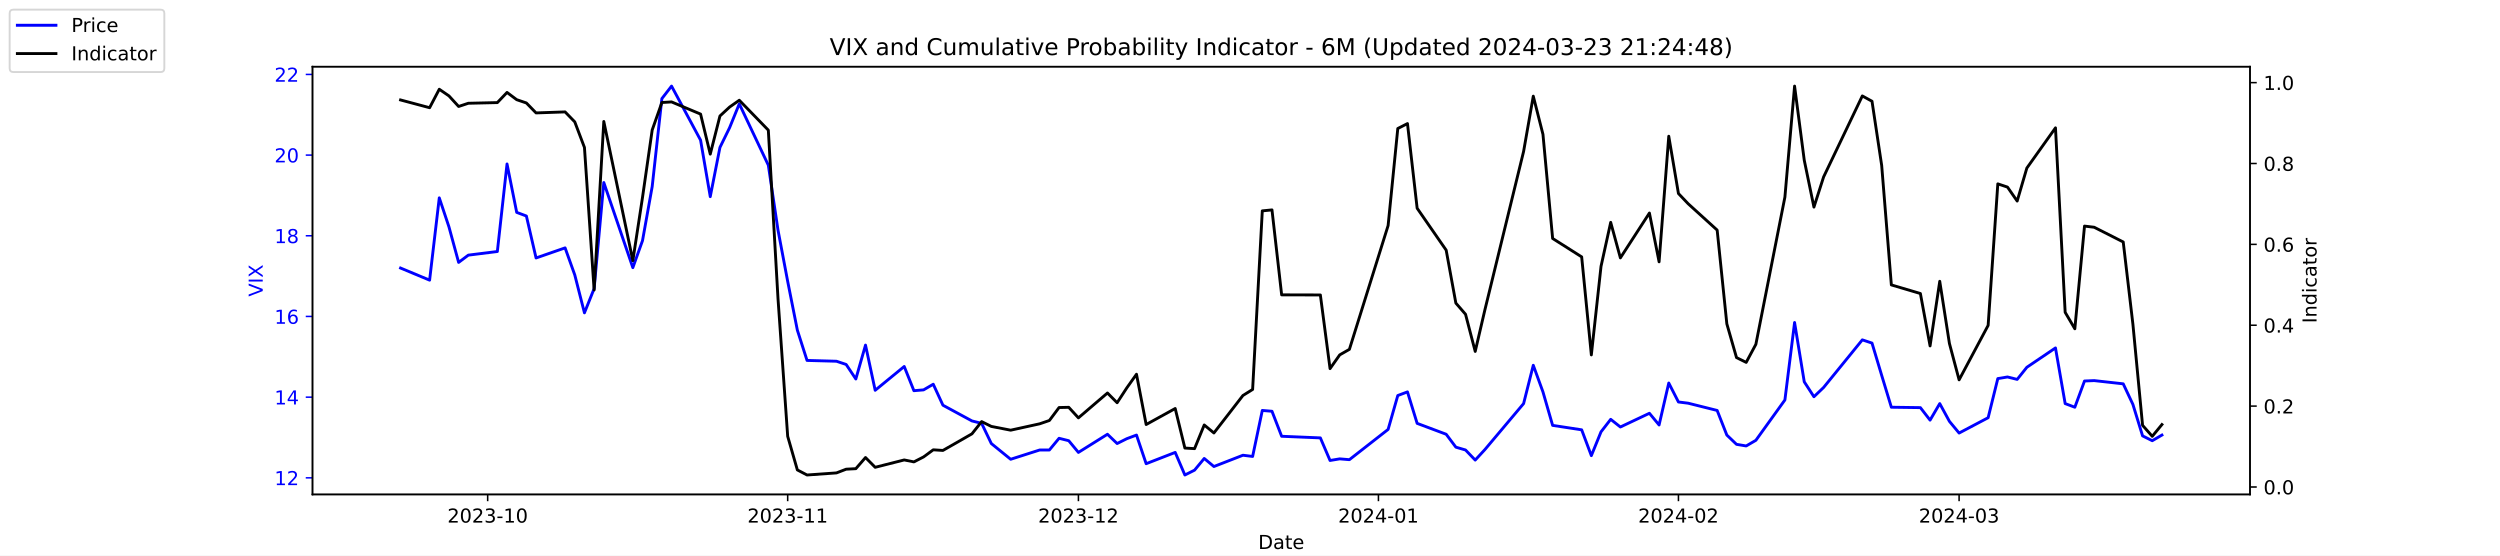
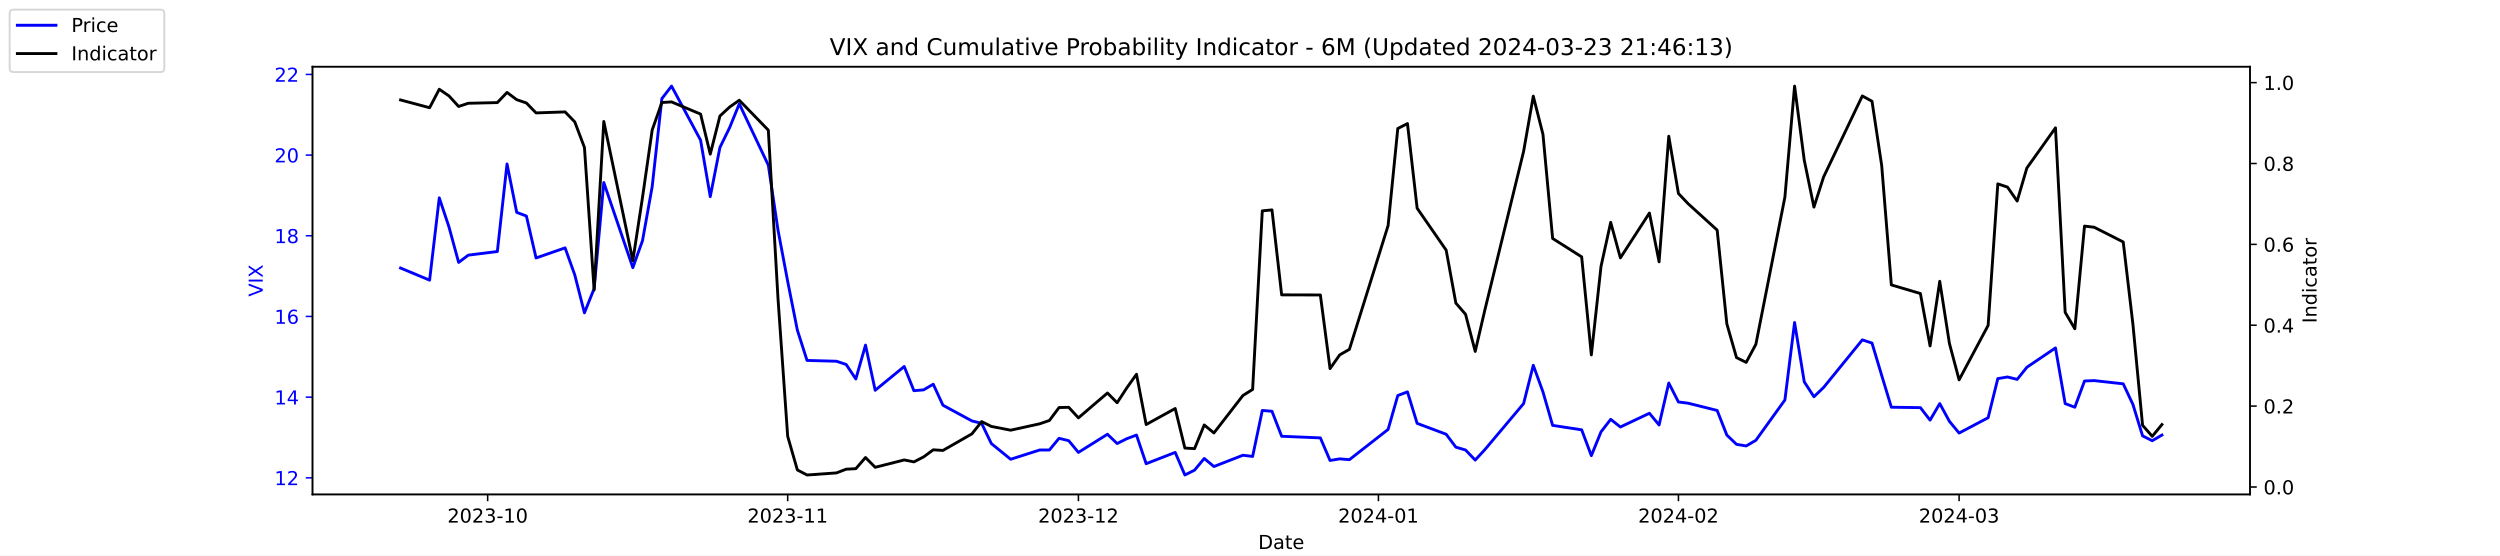
<svg xmlns="http://www.w3.org/2000/svg" xmlns:xlink="http://www.w3.org/1999/xlink" width="1296pt" height="288pt" viewBox="0 0 1296 288" version="1.1">
  <defs>
    <style type="text/css">*{stroke-linejoin: round; stroke-linecap: butt}</style>
  </defs>
  <g id="figure_1">
    <g id="patch_1">
      <path d="M 0 288  L 1296 288  L 1296 0  L 0 0  z " style="fill: #ffffff" />
    </g>
    <g id="axes_1">
      <g id="patch_2">
        <path d="M 162 256.32  L 1166.4 256.32  L 1166.4 34.56  L 162 34.56  z " style="fill: #ffffff" />
      </g>
      <g id="matplotlib.axis_1">
        <g id="xtick_1">
          <g id="line2d_1">
            <defs>
-               <path id="m106f0835c1" d="M 0 0  L 0 3.5  " style="stroke: #000000; stroke-width: 0.8" />
+               <path id="m9ec4c129ec" d="M 0 0  L 0 3.5  " style="stroke: #000000; stroke-width: 0.8" />
            </defs>
            <g>
-               <use xlink:href="#m106f0835c1" x="252.807" y="256.32" style="stroke: #000000; stroke-width: 0.8" />
+               <use xlink:href="#m9ec4c129ec" x="252.807" y="256.32" style="stroke: #000000; stroke-width: 0.8" />
            </g>
          </g>
          <g id="text_1">
            <g transform="translate(231.916 270.9184) scale(0.1 -0.1)">
              <defs>
                <path id="DejaVuSans-32" d="M 1228 531  L 3431 531  L 3431 0  L 469 0  L 469 531  Q 828 903 1448 1529  Q 2069 2156 2228 2338  Q 2531 2678 2651 2914  Q 2772 3150 2772 3378  Q 2772 3750 2511 3984  Q 2250 4219 1831 4219  Q 1534 4219 1204 4116  Q 875 4013 500 3803  L 500 4441  Q 881 4594 1212 4672  Q 1544 4750 1819 4750  Q 2544 4750 2975 4387  Q 3406 4025 3406 3419  Q 3406 3131 3298 2873  Q 3191 2616 2906 2266  Q 2828 2175 2409 1742  Q 1991 1309 1228 531  z " transform="scale(0.015625)" />
                <path id="DejaVuSans-30" d="M 2034 4250  Q 1547 4250 1301 3770  Q 1056 3291 1056 2328  Q 1056 1369 1301 889  Q 1547 409 2034 409  Q 2525 409 2770 889  Q 3016 1369 3016 2328  Q 3016 3291 2770 3770  Q 2525 4250 2034 4250  z M 2034 4750  Q 2819 4750 3233 4129  Q 3647 3509 3647 2328  Q 3647 1150 3233 529  Q 2819 -91 2034 -91  Q 1250 -91 836 529  Q 422 1150 422 2328  Q 422 3509 836 4129  Q 1250 4750 2034 4750  z " transform="scale(0.015625)" />
                <path id="DejaVuSans-33" d="M 2597 2516  Q 3050 2419 3304 2112  Q 3559 1806 3559 1356  Q 3559 666 3084 287  Q 2609 -91 1734 -91  Q 1441 -91 1130 -33  Q 819 25 488 141  L 488 750  Q 750 597 1062 519  Q 1375 441 1716 441  Q 2309 441 2620 675  Q 2931 909 2931 1356  Q 2931 1769 2642 2001  Q 2353 2234 1838 2234  L 1294 2234  L 1294 2753  L 1863 2753  Q 2328 2753 2575 2939  Q 2822 3125 2822 3475  Q 2822 3834 2567 4026  Q 2313 4219 1838 4219  Q 1578 4219 1281 4162  Q 984 4106 628 3988  L 628 4550  Q 988 4650 1302 4700  Q 1616 4750 1894 4750  Q 2613 4750 3031 4423  Q 3450 4097 3450 3541  Q 3450 3153 3228 2886  Q 3006 2619 2597 2516  z " transform="scale(0.015625)" />
                <path id="DejaVuSans-2d" d="M 313 2009  L 1997 2009  L 1997 1497  L 313 1497  L 313 2009  z " transform="scale(0.015625)" />
                <path id="DejaVuSans-31" d="M 794 531  L 1825 531  L 1825 4091  L 703 3866  L 703 4441  L 1819 4666  L 2450 4666  L 2450 531  L 3481 531  L 3481 0  L 794 0  L 794 531  z " transform="scale(0.015625)" />
              </defs>
              <use xlink:href="#DejaVuSans-32" />
              <use xlink:href="#DejaVuSans-30" x="63.623" />
              <use xlink:href="#DejaVuSans-32" x="127.246" />
              <use xlink:href="#DejaVuSans-33" x="190.869" />
              <use xlink:href="#DejaVuSans-2d" x="254.492" />
              <use xlink:href="#DejaVuSans-31" x="290.576" />
              <use xlink:href="#DejaVuSans-30" x="354.199" />
            </g>
          </g>
        </g>
        <g id="xtick_2">
          <g id="line2d_2">
            <g>
-               <use xlink:href="#m106f0835c1" x="408.334" y="256.32" style="stroke: #000000; stroke-width: 0.8" />
+               <use xlink:href="#m9ec4c129ec" x="408.334" y="256.32" style="stroke: #000000; stroke-width: 0.8" />
            </g>
          </g>
          <g id="text_2">
            <g transform="translate(387.4425 270.9184) scale(0.1 -0.1)">
              <use xlink:href="#DejaVuSans-32" />
              <use xlink:href="#DejaVuSans-30" x="63.623" />
              <use xlink:href="#DejaVuSans-32" x="127.246" />
              <use xlink:href="#DejaVuSans-33" x="190.869" />
              <use xlink:href="#DejaVuSans-2d" x="254.492" />
              <use xlink:href="#DejaVuSans-31" x="290.576" />
              <use xlink:href="#DejaVuSans-31" x="354.199" />
            </g>
          </g>
        </g>
        <g id="xtick_3">
          <g id="line2d_3">
            <g>
-               <use xlink:href="#m106f0835c1" x="559.052" y="256.32" style="stroke: #000000; stroke-width: 0.8" />
+               <use xlink:href="#m9ec4c129ec" x="559.052" y="256.32" style="stroke: #000000; stroke-width: 0.8" />
            </g>
          </g>
          <g id="text_3">
            <g transform="translate(538.161 270.9184) scale(0.1 -0.1)">
              <use xlink:href="#DejaVuSans-32" />
              <use xlink:href="#DejaVuSans-30" x="63.623" />
              <use xlink:href="#DejaVuSans-32" x="127.246" />
              <use xlink:href="#DejaVuSans-33" x="190.869" />
              <use xlink:href="#DejaVuSans-2d" x="254.492" />
              <use xlink:href="#DejaVuSans-31" x="290.576" />
              <use xlink:href="#DejaVuSans-32" x="354.199" />
            </g>
          </g>
        </g>
        <g id="xtick_4">
          <g id="line2d_4">
            <g>
-               <use xlink:href="#m106f0835c1" x="714.579" y="256.32" style="stroke: #000000; stroke-width: 0.8" />
+               <use xlink:href="#m9ec4c129ec" x="714.579" y="256.32" style="stroke: #000000; stroke-width: 0.8" />
            </g>
          </g>
          <g id="text_4">
            <g transform="translate(693.6875 270.9184) scale(0.1 -0.1)">
              <defs>
                <path id="DejaVuSans-34" d="M 2419 4116  L 825 1625  L 2419 1625  L 2419 4116  z M 2253 4666  L 3047 4666  L 3047 1625  L 3713 1625  L 3713 1100  L 3047 1100  L 3047 0  L 2419 0  L 2419 1100  L 313 1100  L 313 1709  L 2253 4666  z " transform="scale(0.015625)" />
              </defs>
              <use xlink:href="#DejaVuSans-32" />
              <use xlink:href="#DejaVuSans-30" x="63.623" />
              <use xlink:href="#DejaVuSans-32" x="127.246" />
              <use xlink:href="#DejaVuSans-34" x="190.869" />
              <use xlink:href="#DejaVuSans-2d" x="254.492" />
              <use xlink:href="#DejaVuSans-30" x="290.576" />
              <use xlink:href="#DejaVuSans-31" x="354.199" />
            </g>
          </g>
        </g>
        <g id="xtick_5">
          <g id="line2d_5">
            <g>
-               <use xlink:href="#m106f0835c1" x="870.105" y="256.32" style="stroke: #000000; stroke-width: 0.8" />
+               <use xlink:href="#m9ec4c129ec" x="870.105" y="256.32" style="stroke: #000000; stroke-width: 0.8" />
            </g>
          </g>
          <g id="text_5">
            <g transform="translate(849.2139 270.9184) scale(0.1 -0.1)">
              <use xlink:href="#DejaVuSans-32" />
              <use xlink:href="#DejaVuSans-30" x="63.623" />
              <use xlink:href="#DejaVuSans-32" x="127.246" />
              <use xlink:href="#DejaVuSans-34" x="190.869" />
              <use xlink:href="#DejaVuSans-2d" x="254.492" />
              <use xlink:href="#DejaVuSans-30" x="290.576" />
              <use xlink:href="#DejaVuSans-32" x="354.199" />
            </g>
          </g>
        </g>
        <g id="xtick_6">
          <g id="line2d_6">
            <g>
-               <use xlink:href="#m106f0835c1" x="1015.598" y="256.32" style="stroke: #000000; stroke-width: 0.8" />
+               <use xlink:href="#m9ec4c129ec" x="1015.598" y="256.32" style="stroke: #000000; stroke-width: 0.8" />
            </g>
          </g>
          <g id="text_6">
            <g transform="translate(994.7064 270.9184) scale(0.1 -0.1)">
              <use xlink:href="#DejaVuSans-32" />
              <use xlink:href="#DejaVuSans-30" x="63.623" />
              <use xlink:href="#DejaVuSans-32" x="127.246" />
              <use xlink:href="#DejaVuSans-34" x="190.869" />
              <use xlink:href="#DejaVuSans-2d" x="254.492" />
              <use xlink:href="#DejaVuSans-30" x="290.576" />
              <use xlink:href="#DejaVuSans-33" x="354.199" />
            </g>
          </g>
        </g>
        <g id="text_7">
          <g transform="translate(652.2492 284.5966) scale(0.1 -0.1)">
            <defs>
              <path id="DejaVuSans-44" d="M 1259 4147  L 1259 519  L 2022 519  Q 2988 519 3436 956  Q 3884 1394 3884 2338  Q 3884 3275 3436 3711  Q 2988 4147 2022 4147  L 1259 4147  z M 628 4666  L 1925 4666  Q 3281 4666 3915 4102  Q 4550 3538 4550 2338  Q 4550 1131 3912 565  Q 3275 0 1925 0  L 628 0  L 628 4666  z " transform="scale(0.015625)" />
              <path id="DejaVuSans-61" d="M 2194 1759  Q 1497 1759 1228 1600  Q 959 1441 959 1056  Q 959 750 1161 570  Q 1363 391 1709 391  Q 2188 391 2477 730  Q 2766 1069 2766 1631  L 2766 1759  L 2194 1759  z M 3341 1997  L 3341 0  L 2766 0  L 2766 531  Q 2569 213 2275 61  Q 1981 -91 1556 -91  Q 1019 -91 701 211  Q 384 513 384 1019  Q 384 1609 779 1909  Q 1175 2209 1959 2209  L 2766 2209  L 2766 2266  Q 2766 2663 2505 2880  Q 2244 3097 1772 3097  Q 1472 3097 1187 3025  Q 903 2953 641 2809  L 641 3341  Q 956 3463 1253 3523  Q 1550 3584 1831 3584  Q 2591 3584 2966 3190  Q 3341 2797 3341 1997  z " transform="scale(0.015625)" />
              <path id="DejaVuSans-74" d="M 1172 4494  L 1172 3500  L 2356 3500  L 2356 3053  L 1172 3053  L 1172 1153  Q 1172 725 1289 603  Q 1406 481 1766 481  L 2356 481  L 2356 0  L 1766 0  Q 1100 0 847 248  Q 594 497 594 1153  L 594 3053  L 172 3053  L 172 3500  L 594 3500  L 594 4494  L 1172 4494  z " transform="scale(0.015625)" />
              <path id="DejaVuSans-65" d="M 3597 1894  L 3597 1613  L 953 1613  Q 991 1019 1311 708  Q 1631 397 2203 397  Q 2534 397 2845 478  Q 3156 559 3463 722  L 3463 178  Q 3153 47 2828 -22  Q 2503 -91 2169 -91  Q 1331 -91 842 396  Q 353 884 353 1716  Q 353 2575 817 3079  Q 1281 3584 2069 3584  Q 2775 3584 3186 3129  Q 3597 2675 3597 1894  z M 3022 2063  Q 3016 2534 2758 2815  Q 2500 3097 2075 3097  Q 1594 3097 1305 2825  Q 1016 2553 972 2059  L 3022 2063  z " transform="scale(0.015625)" />
            </defs>
            <use xlink:href="#DejaVuSans-44" />
            <use xlink:href="#DejaVuSans-61" x="77.002" />
            <use xlink:href="#DejaVuSans-74" x="138.281" />
            <use xlink:href="#DejaVuSans-65" x="177.49" />
          </g>
        </g>
      </g>
      <g id="matplotlib.axis_2">
        <g id="ytick_1">
          <g id="line2d_7">
            <defs>
-               <path id="m5ae32bd288" d="M 0 0  L -3.5 0  " style="stroke: #0000ff; stroke-width: 0.8" />
+               <path id="maaac6d9fe2" d="M 0 0  L -3.5 0  " style="stroke: #0000ff; stroke-width: 0.8" />
            </defs>
            <g>
-               <use xlink:href="#m5ae32bd288" x="162" y="247.704" style="fill: #0000ff; stroke: #0000ff; stroke-width: 0.8" />
+               <use xlink:href="#maaac6d9fe2" x="162" y="247.704" style="fill: #0000ff; stroke: #0000ff; stroke-width: 0.8" />
            </g>
          </g>
          <g id="text_8">
            <g style="fill: #0000ff" transform="translate(142.275 251.5031) scale(0.1 -0.1)">
              <use xlink:href="#DejaVuSans-31" />
              <use xlink:href="#DejaVuSans-32" x="63.623" />
            </g>
          </g>
        </g>
        <g id="ytick_2">
          <g id="line2d_8">
            <g>
-               <use xlink:href="#m5ae32bd288" x="162" y="205.878" style="fill: #0000ff; stroke: #0000ff; stroke-width: 0.8" />
+               <use xlink:href="#maaac6d9fe2" x="162" y="205.878" style="fill: #0000ff; stroke: #0000ff; stroke-width: 0.8" />
            </g>
          </g>
          <g id="text_9">
            <g style="fill: #0000ff" transform="translate(142.275 209.6774) scale(0.1 -0.1)">
              <use xlink:href="#DejaVuSans-31" />
              <use xlink:href="#DejaVuSans-34" x="63.623" />
            </g>
          </g>
        </g>
        <g id="ytick_3">
          <g id="line2d_9">
            <g>
-               <use xlink:href="#m5ae32bd288" x="162" y="164.052" style="fill: #0000ff; stroke: #0000ff; stroke-width: 0.8" />
+               <use xlink:href="#maaac6d9fe2" x="162" y="164.052" style="fill: #0000ff; stroke: #0000ff; stroke-width: 0.8" />
            </g>
          </g>
          <g id="text_10">
            <g style="fill: #0000ff" transform="translate(142.275 167.8517) scale(0.1 -0.1)">
              <defs>
                <path id="DejaVuSans-36" d="M 2113 2584  Q 1688 2584 1439 2293  Q 1191 2003 1191 1497  Q 1191 994 1439 701  Q 1688 409 2113 409  Q 2538 409 2786 701  Q 3034 994 3034 1497  Q 3034 2003 2786 2293  Q 2538 2584 2113 2584  z M 3366 4563  L 3366 3988  Q 3128 4100 2886 4159  Q 2644 4219 2406 4219  Q 1781 4219 1451 3797  Q 1122 3375 1075 2522  Q 1259 2794 1537 2939  Q 1816 3084 2150 3084  Q 2853 3084 3261 2657  Q 3669 2231 3669 1497  Q 3669 778 3244 343  Q 2819 -91 2113 -91  Q 1303 -91 875 529  Q 447 1150 447 2328  Q 447 3434 972 4092  Q 1497 4750 2381 4750  Q 2619 4750 2861 4703  Q 3103 4656 3366 4563  z " transform="scale(0.015625)" />
              </defs>
              <use xlink:href="#DejaVuSans-31" />
              <use xlink:href="#DejaVuSans-36" x="63.623" />
            </g>
          </g>
        </g>
        <g id="ytick_4">
          <g id="line2d_10">
            <g>
-               <use xlink:href="#m5ae32bd288" x="162" y="122.227" style="fill: #0000ff; stroke: #0000ff; stroke-width: 0.8" />
+               <use xlink:href="#maaac6d9fe2" x="162" y="122.227" style="fill: #0000ff; stroke: #0000ff; stroke-width: 0.8" />
            </g>
          </g>
          <g id="text_11">
            <g style="fill: #0000ff" transform="translate(142.275 126.0259) scale(0.1 -0.1)">
              <defs>
                <path id="DejaVuSans-38" d="M 2034 2216  Q 1584 2216 1326 1975  Q 1069 1734 1069 1313  Q 1069 891 1326 650  Q 1584 409 2034 409  Q 2484 409 2743 651  Q 3003 894 3003 1313  Q 3003 1734 2745 1975  Q 2488 2216 2034 2216  z M 1403 2484  Q 997 2584 770 2862  Q 544 3141 544 3541  Q 544 4100 942 4425  Q 1341 4750 2034 4750  Q 2731 4750 3128 4425  Q 3525 4100 3525 3541  Q 3525 3141 3298 2862  Q 3072 2584 2669 2484  Q 3125 2378 3379 2068  Q 3634 1759 3634 1313  Q 3634 634 3220 271  Q 2806 -91 2034 -91  Q 1263 -91 848 271  Q 434 634 434 1313  Q 434 1759 690 2068  Q 947 2378 1403 2484  z M 1172 3481  Q 1172 3119 1398 2916  Q 1625 2713 2034 2713  Q 2441 2713 2670 2916  Q 2900 3119 2900 3481  Q 2900 3844 2670 4047  Q 2441 4250 2034 4250  Q 1625 4250 1398 4047  Q 1172 3844 1172 3481  z " transform="scale(0.015625)" />
              </defs>
              <use xlink:href="#DejaVuSans-31" />
              <use xlink:href="#DejaVuSans-38" x="63.623" />
            </g>
          </g>
        </g>
        <g id="ytick_5">
          <g id="line2d_11">
            <g>
-               <use xlink:href="#m5ae32bd288" x="162" y="80.401" style="fill: #0000ff; stroke: #0000ff; stroke-width: 0.8" />
+               <use xlink:href="#maaac6d9fe2" x="162" y="80.401" style="fill: #0000ff; stroke: #0000ff; stroke-width: 0.8" />
            </g>
          </g>
          <g id="text_12">
            <g style="fill: #0000ff" transform="translate(142.275 84.2002) scale(0.1 -0.1)">
              <use xlink:href="#DejaVuSans-32" />
              <use xlink:href="#DejaVuSans-30" x="63.623" />
            </g>
          </g>
        </g>
        <g id="ytick_6">
          <g id="line2d_12">
            <g>
-               <use xlink:href="#m5ae32bd288" x="162" y="38.575" style="fill: #0000ff; stroke: #0000ff; stroke-width: 0.8" />
+               <use xlink:href="#maaac6d9fe2" x="162" y="38.575" style="fill: #0000ff; stroke: #0000ff; stroke-width: 0.8" />
            </g>
          </g>
          <g id="text_13">
            <g style="fill: #0000ff" transform="translate(142.275 42.37447) scale(0.1 -0.1)">
              <use xlink:href="#DejaVuSans-32" />
              <use xlink:href="#DejaVuSans-32" x="63.623" />
            </g>
          </g>
        </g>
        <g id="text_14">
          <g style="fill: #0000ff" transform="translate(136.1953 153.7603) rotate(-90) scale(0.1 -0.1)">
            <defs>
              <path id="DejaVuSans-56" d="M 1831 0  L 50 4666  L 709 4666  L 2188 738  L 3669 4666  L 4325 4666  L 2547 0  L 1831 0  z " transform="scale(0.015625)" />
              <path id="DejaVuSans-49" d="M 628 4666  L 1259 4666  L 1259 0  L 628 0  L 628 4666  z " transform="scale(0.015625)" />
              <path id="DejaVuSans-58" d="M 403 4666  L 1081 4666  L 2241 2931  L 3406 4666  L 4084 4666  L 2584 2425  L 4184 0  L 3506 0  L 2194 1984  L 872 0  L 191 0  L 1856 2491  L 403 4666  z " transform="scale(0.015625)" />
            </defs>
            <use xlink:href="#DejaVuSans-56" />
            <use xlink:href="#DejaVuSans-49" x="68.408" />
            <use xlink:href="#DejaVuSans-58" x="97.9" />
          </g>
        </g>
      </g>
      <g id="line2d_13">
-         <path d="M 207.655 138.957  L 222.705 145.231  L 227.722 102.569  L 232.739 117.626  L 237.756 136.029  L 242.773 132.265  L 257.824 130.383  L 262.841 85.002  L 267.858 110.097  L 272.875 111.979  L 277.892 133.729  L 292.943 128.501  L 297.96 142.512  L 302.977 162.17  L 307.994 149.623  L 313.011 94.622  L 328.062 138.748  L 333.079 124.736  L 338.096 96.713  L 343.113 51.123  L 348.13 44.64  L 363.181 72.663  L 368.198 101.941  L 373.215 76.428  L 378.232 66.18  L 383.249 53.842  L 398.3 85.629  L 403.317 119.299  L 408.334 145.858  L 413.351 171.163  L 418.368 186.847  L 433.628 187.266  L 438.645 188.939  L 443.662 196.467  L 448.679 178.901  L 453.696 202.323  L 468.747 189.984  L 473.764 202.532  L 478.781 202.114  L 483.798 199.186  L 488.815 210.061  L 503.866 218.217  L 508.883 219.472  L 513.9 229.928  L 523.934 238.084  L 538.984 233.274  L 544.001 233.274  L 549.018 227.209  L 554.035 228.464  L 559.052 234.529  L 574.103 225.118  L 579.12 229.928  L 584.137 227.418  L 589.154 225.536  L 594.171 240.384  L 609.222 234.529  L 614.239 246.24  L 619.256 243.73  L 624.273 237.666  L 629.29 241.848  L 644.341 235.993  L 649.358 236.62  L 654.375 212.779  L 659.392 213.198  L 664.409 226.164  L 684.477 227  L 689.494 238.711  L 694.511 237.875  L 699.528 238.293  L 719.596 222.608  L 724.613 205.042  L 729.63 203.159  L 734.647 219.472  L 749.698 225.118  L 754.715 231.81  L 759.732 233.274  L 764.749 238.502  L 769.766 233.065  L 789.834 209.224  L 794.851 189.357  L 799.868 203.159  L 804.885 220.517  L 819.936 222.818  L 824.952 236.202  L 829.969 223.863  L 834.986 217.38  L 840.003 221.354  L 855.054 214.243  L 860.071 220.308  L 865.088 198.559  L 870.105 208.388  L 875.122 209.015  L 890.173 212.779  L 895.19 225.536  L 900.207 230.346  L 905.224 231.183  L 910.241 228.255  L 925.292 207.342  L 930.309 167.189  L 935.326 197.931  L 940.343 205.669  L 945.36 200.859  L 965.428 176.182  L 970.445 177.855  L 975.462 194.585  L 980.479 211.106  L 995.53 211.316  L 1000.547 217.798  L 1005.564 209.224  L 1010.581 218.426  L 1015.598 224.491  L 1030.649 216.544  L 1035.666 196.258  L 1040.683 195.422  L 1045.7 196.677  L 1050.717 190.403  L 1065.559 180.364  L 1070.576 209.224  L 1075.593 211.106  L 1080.61 197.513  L 1085.627 197.304  L 1100.678 198.977  L 1105.695 209.642  L 1110.711 225.955  L 1115.728 228.464  L 1120.745 225.536  " clip-path="url(#p47e8c79f05)" style="fill: none; stroke: #0000ff; stroke-width: 1.5; stroke-linecap: square" />
+         <path d="M 207.655 138.957  L 222.705 145.231  L 227.722 102.569  L 232.739 117.626  L 237.756 136.029  L 242.773 132.265  L 257.824 130.383  L 262.841 85.002  L 267.858 110.097  L 272.875 111.979  L 277.892 133.729  L 292.943 128.501  L 297.96 142.512  L 302.977 162.17  L 307.994 149.623  L 313.011 94.622  L 328.062 138.748  L 333.079 124.736  L 338.096 96.713  L 343.113 51.123  L 348.13 44.64  L 363.181 72.663  L 368.198 101.941  L 373.215 76.428  L 378.232 66.18  L 383.249 53.842  L 398.3 85.629  L 403.317 119.299  L 408.334 145.858  L 413.351 171.163  L 418.368 186.847  L 433.628 187.266  L 438.645 188.939  L 443.662 196.467  L 448.679 178.901  L 453.696 202.323  L 468.747 189.984  L 473.764 202.532  L 478.781 202.114  L 483.798 199.186  L 488.815 210.061  L 503.866 218.217  L 508.883 219.472  L 513.9 229.928  L 523.934 238.084  L 538.984 233.274  L 544.001 233.274  L 549.018 227.209  L 554.035 228.464  L 559.052 234.529  L 574.103 225.118  L 579.12 229.928  L 584.137 227.418  L 589.154 225.536  L 594.171 240.384  L 609.222 234.529  L 614.239 246.24  L 619.256 243.73  L 624.273 237.666  L 629.29 241.848  L 644.341 235.993  L 649.358 236.62  L 654.375 212.779  L 659.392 213.198  L 664.409 226.164  L 684.477 227  L 689.494 238.711  L 694.511 237.875  L 699.528 238.293  L 719.596 222.608  L 724.613 205.042  L 729.63 203.159  L 734.647 219.472  L 749.698 225.118  L 754.715 231.81  L 759.732 233.274  L 764.749 238.502  L 769.766 233.065  L 789.834 209.224  L 794.851 189.357  L 799.868 203.159  L 804.885 220.517  L 819.936 222.818  L 824.952 236.202  L 829.969 223.863  L 834.986 217.38  L 840.003 221.354  L 855.054 214.243  L 860.071 220.308  L 865.088 198.559  L 870.105 208.388  L 875.122 209.015  L 890.173 212.779  L 895.19 225.536  L 900.207 230.346  L 905.224 231.183  L 910.241 228.255  L 925.292 207.342  L 930.309 167.189  L 935.326 197.931  L 940.343 205.669  L 945.36 200.859  L 965.428 176.182  L 970.445 177.855  L 975.462 194.585  L 980.479 211.106  L 995.53 211.316  L 1000.547 217.798  L 1005.564 209.224  L 1010.581 218.426  L 1015.598 224.491  L 1030.649 216.544  L 1035.666 196.258  L 1040.683 195.422  L 1045.7 196.677  L 1050.717 190.403  L 1065.559 180.364  L 1070.576 209.224  L 1075.593 211.106  L 1080.61 197.513  L 1085.627 197.304  L 1100.678 198.977  L 1105.695 209.642  L 1110.711 225.955  L 1115.728 228.464  L 1120.745 225.536  " clip-path="url(#pa45c498d87)" style="fill: none; stroke: #0000ff; stroke-width: 1.5; stroke-linecap: square" />
      </g>
      <g id="patch_3">
        <path d="M 162 256.32  L 162 34.56  " style="fill: none; stroke: #000000; stroke-width: 0.8; stroke-linejoin: miter; stroke-linecap: square" />
      </g>
      <g id="patch_4">
        <path d="M 1166.4 256.32  L 1166.4 34.56  " style="fill: none; stroke: #000000; stroke-width: 0.8; stroke-linejoin: miter; stroke-linecap: square" />
      </g>
      <g id="patch_5">
        <path d="M 162 256.32  L 1166.4 256.32  " style="fill: none; stroke: #000000; stroke-width: 0.8; stroke-linejoin: miter; stroke-linecap: square" />
      </g>
      <g id="patch_6">
        <path d="M 162 34.56  L 1166.4 34.56  " style="fill: none; stroke: #000000; stroke-width: 0.8; stroke-linejoin: miter; stroke-linecap: square" />
      </g>
    </g>
    <g id="axes_2">
      <g id="matplotlib.axis_3">
        <g id="ytick_7">
          <g id="line2d_14">
            <defs>
-               <path id="m8a74e3ae38" d="M 0 0  L 3.5 0  " style="stroke: #000000; stroke-width: 0.8" />
+               <path id="me86a06c714" d="M 0 0  L 3.5 0  " style="stroke: #000000; stroke-width: 0.8" />
            </defs>
            <g>
-               <use xlink:href="#m8a74e3ae38" x="1166.4" y="252.461" style="stroke: #000000; stroke-width: 0.8" />
+               <use xlink:href="#me86a06c714" x="1166.4" y="252.461" style="stroke: #000000; stroke-width: 0.8" />
            </g>
          </g>
          <g id="text_15">
            <g transform="translate(1173.4 256.2606) scale(0.1 -0.1)">
              <defs>
                <path id="DejaVuSans-2e" d="M 684 794  L 1344 794  L 1344 0  L 684 0  L 684 794  z " transform="scale(0.015625)" />
              </defs>
              <use xlink:href="#DejaVuSans-30" />
              <use xlink:href="#DejaVuSans-2e" x="63.623" />
              <use xlink:href="#DejaVuSans-30" x="95.41" />
            </g>
          </g>
        </g>
        <g id="ytick_8">
          <g id="line2d_15">
            <g>
-               <use xlink:href="#m8a74e3ae38" x="1166.4" y="210.535" style="stroke: #000000; stroke-width: 0.8" />
+               <use xlink:href="#me86a06c714" x="1166.4" y="210.535" style="stroke: #000000; stroke-width: 0.8" />
            </g>
          </g>
          <g id="text_16">
            <g transform="translate(1173.4 214.3337) scale(0.1 -0.1)">
              <use xlink:href="#DejaVuSans-30" />
              <use xlink:href="#DejaVuSans-2e" x="63.623" />
              <use xlink:href="#DejaVuSans-32" x="95.41" />
            </g>
          </g>
        </g>
        <g id="ytick_9">
          <g id="line2d_16">
            <g>
-               <use xlink:href="#m8a74e3ae38" x="1166.4" y="168.608" style="stroke: #000000; stroke-width: 0.8" />
+               <use xlink:href="#me86a06c714" x="1166.4" y="168.608" style="stroke: #000000; stroke-width: 0.8" />
            </g>
          </g>
          <g id="text_17">
            <g transform="translate(1173.4 172.4068) scale(0.1 -0.1)">
              <use xlink:href="#DejaVuSans-30" />
              <use xlink:href="#DejaVuSans-2e" x="63.623" />
              <use xlink:href="#DejaVuSans-34" x="95.41" />
            </g>
          </g>
        </g>
        <g id="ytick_10">
          <g id="line2d_17">
            <g>
-               <use xlink:href="#m8a74e3ae38" x="1166.4" y="126.681" style="stroke: #000000; stroke-width: 0.8" />
+               <use xlink:href="#me86a06c714" x="1166.4" y="126.681" style="stroke: #000000; stroke-width: 0.8" />
            </g>
          </g>
          <g id="text_18">
            <g transform="translate(1173.4 130.4799) scale(0.1 -0.1)">
              <use xlink:href="#DejaVuSans-30" />
              <use xlink:href="#DejaVuSans-2e" x="63.623" />
              <use xlink:href="#DejaVuSans-36" x="95.41" />
            </g>
          </g>
        </g>
        <g id="ytick_11">
          <g id="line2d_18">
            <g>
-               <use xlink:href="#m8a74e3ae38" x="1166.4" y="84.754" style="stroke: #000000; stroke-width: 0.8" />
+               <use xlink:href="#me86a06c714" x="1166.4" y="84.754" style="stroke: #000000; stroke-width: 0.8" />
            </g>
          </g>
          <g id="text_19">
            <g transform="translate(1173.4 88.55298) scale(0.1 -0.1)">
              <use xlink:href="#DejaVuSans-30" />
              <use xlink:href="#DejaVuSans-2e" x="63.623" />
              <use xlink:href="#DejaVuSans-38" x="95.41" />
            </g>
          </g>
        </g>
        <g id="ytick_12">
          <g id="line2d_19">
            <g>
-               <use xlink:href="#m8a74e3ae38" x="1166.4" y="42.827" style="stroke: #000000; stroke-width: 0.8" />
+               <use xlink:href="#me86a06c714" x="1166.4" y="42.827" style="stroke: #000000; stroke-width: 0.8" />
            </g>
          </g>
          <g id="text_20">
            <g transform="translate(1173.4 46.62607) scale(0.1 -0.1)">
              <use xlink:href="#DejaVuSans-31" />
              <use xlink:href="#DejaVuSans-2e" x="63.623" />
              <use xlink:href="#DejaVuSans-30" x="95.41" />
            </g>
          </g>
        </g>
        <g id="text_21">
          <g transform="translate(1200.902 167.5353) rotate(-90) scale(0.1 -0.1)">
            <defs>
              <path id="DejaVuSans-6e" d="M 3513 2113  L 3513 0  L 2938 0  L 2938 2094  Q 2938 2591 2744 2837  Q 2550 3084 2163 3084  Q 1697 3084 1428 2787  Q 1159 2491 1159 1978  L 1159 0  L 581 0  L 581 3500  L 1159 3500  L 1159 2956  Q 1366 3272 1645 3428  Q 1925 3584 2291 3584  Q 2894 3584 3203 3211  Q 3513 2838 3513 2113  z " transform="scale(0.015625)" />
              <path id="DejaVuSans-64" d="M 2906 2969  L 2906 4863  L 3481 4863  L 3481 0  L 2906 0  L 2906 525  Q 2725 213 2448 61  Q 2172 -91 1784 -91  Q 1150 -91 751 415  Q 353 922 353 1747  Q 353 2572 751 3078  Q 1150 3584 1784 3584  Q 2172 3584 2448 3432  Q 2725 3281 2906 2969  z M 947 1747  Q 947 1113 1208 752  Q 1469 391 1925 391  Q 2381 391 2643 752  Q 2906 1113 2906 1747  Q 2906 2381 2643 2742  Q 2381 3103 1925 3103  Q 1469 3103 1208 2742  Q 947 2381 947 1747  z " transform="scale(0.015625)" />
              <path id="DejaVuSans-69" d="M 603 3500  L 1178 3500  L 1178 0  L 603 0  L 603 3500  z M 603 4863  L 1178 4863  L 1178 4134  L 603 4134  L 603 4863  z " transform="scale(0.015625)" />
              <path id="DejaVuSans-63" d="M 3122 3366  L 3122 2828  Q 2878 2963 2633 3030  Q 2388 3097 2138 3097  Q 1578 3097 1268 2742  Q 959 2388 959 1747  Q 959 1106 1268 751  Q 1578 397 2138 397  Q 2388 397 2633 464  Q 2878 531 3122 666  L 3122 134  Q 2881 22 2623 -34  Q 2366 -91 2075 -91  Q 1284 -91 818 406  Q 353 903 353 1747  Q 353 2603 823 3093  Q 1294 3584 2113 3584  Q 2378 3584 2631 3529  Q 2884 3475 3122 3366  z " transform="scale(0.015625)" />
              <path id="DejaVuSans-6f" d="M 1959 3097  Q 1497 3097 1228 2736  Q 959 2375 959 1747  Q 959 1119 1226 758  Q 1494 397 1959 397  Q 2419 397 2687 759  Q 2956 1122 2956 1747  Q 2956 2369 2687 2733  Q 2419 3097 1959 3097  z M 1959 3584  Q 2709 3584 3137 3096  Q 3566 2609 3566 1747  Q 3566 888 3137 398  Q 2709 -91 1959 -91  Q 1206 -91 779 398  Q 353 888 353 1747  Q 353 2609 779 3096  Q 1206 3584 1959 3584  z " transform="scale(0.015625)" />
              <path id="DejaVuSans-72" d="M 2631 2963  Q 2534 3019 2420 3045  Q 2306 3072 2169 3072  Q 1681 3072 1420 2755  Q 1159 2438 1159 1844  L 1159 0  L 581 0  L 581 3500  L 1159 3500  L 1159 2956  Q 1341 3275 1631 3429  Q 1922 3584 2338 3584  Q 2397 3584 2469 3576  Q 2541 3569 2628 3553  L 2631 2963  z " transform="scale(0.015625)" />
            </defs>
            <use xlink:href="#DejaVuSans-49" />
            <use xlink:href="#DejaVuSans-6e" x="29.492" />
            <use xlink:href="#DejaVuSans-64" x="92.871" />
            <use xlink:href="#DejaVuSans-69" x="156.348" />
            <use xlink:href="#DejaVuSans-63" x="184.131" />
            <use xlink:href="#DejaVuSans-61" x="239.111" />
            <use xlink:href="#DejaVuSans-74" x="300.391" />
            <use xlink:href="#DejaVuSans-6f" x="339.6" />
            <use xlink:href="#DejaVuSans-72" x="400.781" />
          </g>
        </g>
      </g>
      <g id="line2d_20">
-         <path d="M 207.655 51.818  L 222.705 55.84  L 227.722 46.27  L 232.739 49.714  L 237.756 55.196  L 242.773 53.533  L 257.824 53.183  L 262.841 47.919  L 267.858 51.676  L 272.875 53.378  L 277.892 58.536  L 292.943 58.014  L 297.96 63.187  L 302.977 76.444  L 307.994 150.306  L 313.011 62.975  L 328.062 135.12  L 333.079 102.306  L 338.096 67.397  L 343.113 53.146  L 348.13 52.833  L 363.181 59.145  L 368.198 79.898  L 373.215 60.134  L 378.232 55.494  L 383.249 51.97  L 398.3 67.473  L 403.317 154.832  L 408.334 226.181  L 413.351 243.614  L 418.368 246.24  L 433.628 245.155  L 438.645 243.23  L 443.662 242.964  L 448.679 237.183  L 453.696 242.25  L 468.747 238.435  L 473.764 239.446  L 478.781 236.871  L 483.798 233.181  L 488.815 233.507  L 503.866 224.892  L 508.883 218.558  L 513.9 221.057  L 523.934 223.009  L 538.984 219.7  L 544.001 217.982  L 549.018 211.268  L 554.035 211.153  L 559.052 216.619  L 574.103 203.731  L 579.12 208.779  L 584.137 201.073  L 589.154 194.005  L 594.171 220.075  L 609.222 211.773  L 614.239 232.27  L 619.256 232.576  L 624.273 220.306  L 629.29 224.445  L 644.341 205.016  L 649.358 201.89  L 654.375 109.314  L 659.392 108.817  L 664.409 152.854  L 684.477 152.91  L 689.494 191.088  L 694.511 183.971  L 699.528 181.099  L 719.596 116.924  L 724.613 66.625  L 729.63 64.069  L 734.647 107.95  L 749.698 129.692  L 754.715 157.129  L 759.732 162.918  L 764.749 182.173  L 769.766 160.638  L 789.834 78.509  L 794.851 49.855  L 799.868 69.641  L 804.885 123.62  L 819.936 133.166  L 824.952 183.971  L 829.969 138.075  L 834.986 115.269  L 840.003 133.687  L 855.054 110.438  L 860.071 135.725  L 865.088 70.632  L 870.105 100.32  L 875.122 105.601  L 890.173 119.275  L 895.19 167.88  L 900.207 185.376  L 905.224 187.855  L 910.241 178.494  L 925.292 102.174  L 930.309 44.64  L 935.326 83.051  L 940.343 107.357  L 945.36 91.715  L 965.428 49.731  L 970.445 52.489  L 975.462 85.756  L 980.479 147.7  L 995.53 152.158  L 1000.547 179.324  L 1005.564 145.833  L 1010.581 178.052  L 1015.598 196.907  L 1030.649 168.687  L 1035.666 95.313  L 1040.683 96.993  L 1045.7 104.224  L 1050.717 87.118  L 1065.559 66.278  L 1070.576 161.903  L 1075.593 170.437  L 1080.61 117.21  L 1085.627 117.809  L 1100.678 125.441  L 1105.695 168.039  L 1110.711 220.487  L 1115.728 226.184  L 1120.745 220.09  " clip-path="url(#p47e8c79f05)" style="fill: none; stroke: #000000; stroke-width: 1.5; stroke-linecap: square" />
+         <path d="M 207.655 51.818  L 222.705 55.84  L 227.722 46.27  L 232.739 49.714  L 237.756 55.196  L 242.773 53.533  L 257.824 53.183  L 262.841 47.919  L 267.858 51.676  L 272.875 53.378  L 277.892 58.536  L 292.943 58.014  L 297.96 63.187  L 302.977 76.444  L 307.994 150.306  L 313.011 62.975  L 328.062 135.12  L 333.079 102.306  L 338.096 67.397  L 343.113 53.146  L 348.13 52.833  L 363.181 59.145  L 368.198 79.898  L 373.215 60.134  L 378.232 55.494  L 383.249 51.97  L 398.3 67.473  L 403.317 154.832  L 408.334 226.181  L 413.351 243.614  L 418.368 246.24  L 433.628 245.155  L 438.645 243.23  L 443.662 242.964  L 448.679 237.183  L 453.696 242.25  L 468.747 238.435  L 473.764 239.446  L 478.781 236.871  L 483.798 233.181  L 488.815 233.507  L 503.866 224.892  L 508.883 218.558  L 513.9 221.057  L 523.934 223.009  L 538.984 219.7  L 544.001 217.982  L 549.018 211.268  L 554.035 211.153  L 559.052 216.619  L 574.103 203.731  L 579.12 208.779  L 584.137 201.073  L 589.154 194.005  L 594.171 220.075  L 609.222 211.773  L 614.239 232.27  L 619.256 232.576  L 624.273 220.306  L 629.29 224.445  L 644.341 205.016  L 649.358 201.89  L 654.375 109.314  L 659.392 108.817  L 664.409 152.854  L 684.477 152.91  L 689.494 191.088  L 694.511 183.971  L 699.528 181.099  L 719.596 116.924  L 724.613 66.625  L 729.63 64.069  L 734.647 107.95  L 749.698 129.692  L 754.715 157.129  L 759.732 162.918  L 764.749 182.173  L 769.766 160.638  L 789.834 78.509  L 794.851 49.855  L 799.868 69.641  L 804.885 123.62  L 819.936 133.166  L 824.952 183.971  L 829.969 138.075  L 834.986 115.269  L 840.003 133.687  L 855.054 110.438  L 860.071 135.725  L 865.088 70.632  L 870.105 100.32  L 875.122 105.601  L 890.173 119.275  L 895.19 167.88  L 900.207 185.376  L 905.224 187.855  L 910.241 178.494  L 925.292 102.174  L 930.309 44.64  L 935.326 83.051  L 940.343 107.357  L 945.36 91.715  L 965.428 49.731  L 970.445 52.489  L 975.462 85.756  L 980.479 147.7  L 995.53 152.158  L 1000.547 179.324  L 1005.564 145.833  L 1010.581 178.052  L 1015.598 196.907  L 1030.649 168.687  L 1035.666 95.313  L 1040.683 96.993  L 1045.7 104.224  L 1050.717 87.118  L 1065.559 66.278  L 1070.576 161.903  L 1075.593 170.437  L 1080.61 117.21  L 1085.627 117.809  L 1100.678 125.441  L 1105.695 168.039  L 1110.711 220.487  L 1115.728 226.184  L 1120.745 220.09  " clip-path="url(#pa45c498d87)" style="fill: none; stroke: #000000; stroke-width: 1.5; stroke-linecap: square" />
      </g>
      <g id="patch_7">
        <path d="M 162 256.32  L 162 34.56  " style="fill: none; stroke: #000000; stroke-width: 0.8; stroke-linejoin: miter; stroke-linecap: square" />
      </g>
      <g id="patch_8">
        <path d="M 1166.4 256.32  L 1166.4 34.56  " style="fill: none; stroke: #000000; stroke-width: 0.8; stroke-linejoin: miter; stroke-linecap: square" />
      </g>
      <g id="patch_9">
        <path d="M 162 256.32  L 1166.4 256.32  " style="fill: none; stroke: #000000; stroke-width: 0.8; stroke-linejoin: miter; stroke-linecap: square" />
      </g>
      <g id="patch_10">
        <path d="M 162 34.56  L 1166.4 34.56  " style="fill: none; stroke: #000000; stroke-width: 0.8; stroke-linejoin: miter; stroke-linecap: square" />
      </g>
      <g id="text_22">
        <g transform="translate(430.0941 28.56) scale(0.12 -0.12)">
          <defs>
            <path id="DejaVuSans-20" transform="scale(0.015625)" />
            <path id="DejaVuSans-43" d="M 4122 4306  L 4122 3641  Q 3803 3938 3442 4084  Q 3081 4231 2675 4231  Q 1875 4231 1450 3742  Q 1025 3253 1025 2328  Q 1025 1406 1450 917  Q 1875 428 2675 428  Q 3081 428 3442 575  Q 3803 722 4122 1019  L 4122 359  Q 3791 134 3420 21  Q 3050 -91 2638 -91  Q 1578 -91 968 557  Q 359 1206 359 2328  Q 359 3453 968 4101  Q 1578 4750 2638 4750  Q 3056 4750 3426 4639  Q 3797 4528 4122 4306  z " transform="scale(0.015625)" />
            <path id="DejaVuSans-75" d="M 544 1381  L 544 3500  L 1119 3500  L 1119 1403  Q 1119 906 1312 657  Q 1506 409 1894 409  Q 2359 409 2629 706  Q 2900 1003 2900 1516  L 2900 3500  L 3475 3500  L 3475 0  L 2900 0  L 2900 538  Q 2691 219 2414 64  Q 2138 -91 1772 -91  Q 1169 -91 856 284  Q 544 659 544 1381  z M 1991 3584  L 1991 3584  z " transform="scale(0.015625)" />
            <path id="DejaVuSans-6d" d="M 3328 2828  Q 3544 3216 3844 3400  Q 4144 3584 4550 3584  Q 5097 3584 5394 3201  Q 5691 2819 5691 2113  L 5691 0  L 5113 0  L 5113 2094  Q 5113 2597 4934 2840  Q 4756 3084 4391 3084  Q 3944 3084 3684 2787  Q 3425 2491 3425 1978  L 3425 0  L 2847 0  L 2847 2094  Q 2847 2600 2669 2842  Q 2491 3084 2119 3084  Q 1678 3084 1418 2786  Q 1159 2488 1159 1978  L 1159 0  L 581 0  L 581 3500  L 1159 3500  L 1159 2956  Q 1356 3278 1631 3431  Q 1906 3584 2284 3584  Q 2666 3584 2933 3390  Q 3200 3197 3328 2828  z " transform="scale(0.015625)" />
            <path id="DejaVuSans-6c" d="M 603 4863  L 1178 4863  L 1178 0  L 603 0  L 603 4863  z " transform="scale(0.015625)" />
            <path id="DejaVuSans-76" d="M 191 3500  L 800 3500  L 1894 563  L 2988 3500  L 3597 3500  L 2284 0  L 1503 0  L 191 3500  z " transform="scale(0.015625)" />
            <path id="DejaVuSans-50" d="M 1259 4147  L 1259 2394  L 2053 2394  Q 2494 2394 2734 2622  Q 2975 2850 2975 3272  Q 2975 3691 2734 3919  Q 2494 4147 2053 4147  L 1259 4147  z M 628 4666  L 2053 4666  Q 2838 4666 3239 4311  Q 3641 3956 3641 3272  Q 3641 2581 3239 2228  Q 2838 1875 2053 1875  L 1259 1875  L 1259 0  L 628 0  L 628 4666  z " transform="scale(0.015625)" />
            <path id="DejaVuSans-62" d="M 3116 1747  Q 3116 2381 2855 2742  Q 2594 3103 2138 3103  Q 1681 3103 1420 2742  Q 1159 2381 1159 1747  Q 1159 1113 1420 752  Q 1681 391 2138 391  Q 2594 391 2855 752  Q 3116 1113 3116 1747  z M 1159 2969  Q 1341 3281 1617 3432  Q 1894 3584 2278 3584  Q 2916 3584 3314 3078  Q 3713 2572 3713 1747  Q 3713 922 3314 415  Q 2916 -91 2278 -91  Q 1894 -91 1617 61  Q 1341 213 1159 525  L 1159 0  L 581 0  L 581 4863  L 1159 4863  L 1159 2969  z " transform="scale(0.015625)" />
            <path id="DejaVuSans-79" d="M 2059 -325  Q 1816 -950 1584 -1140  Q 1353 -1331 966 -1331  L 506 -1331  L 506 -850  L 844 -850  Q 1081 -850 1212 -737  Q 1344 -625 1503 -206  L 1606 56  L 191 3500  L 800 3500  L 1894 763  L 2988 3500  L 3597 3500  L 2059 -325  z " transform="scale(0.015625)" />
            <path id="DejaVuSans-4d" d="M 628 4666  L 1569 4666  L 2759 1491  L 3956 4666  L 4897 4666  L 4897 0  L 4281 0  L 4281 4097  L 3078 897  L 2444 897  L 1241 4097  L 1241 0  L 628 0  L 628 4666  z " transform="scale(0.015625)" />
            <path id="DejaVuSans-28" d="M 1984 4856  Q 1566 4138 1362 3434  Q 1159 2731 1159 2009  Q 1159 1288 1364 580  Q 1569 -128 1984 -844  L 1484 -844  Q 1016 -109 783 600  Q 550 1309 550 2009  Q 550 2706 781 3412  Q 1013 4119 1484 4856  L 1984 4856  z " transform="scale(0.015625)" />
            <path id="DejaVuSans-55" d="M 556 4666  L 1191 4666  L 1191 1831  Q 1191 1081 1462 751  Q 1734 422 2344 422  Q 2950 422 3222 751  Q 3494 1081 3494 1831  L 3494 4666  L 4128 4666  L 4128 1753  Q 4128 841 3676 375  Q 3225 -91 2344 -91  Q 1459 -91 1007 375  Q 556 841 556 1753  L 556 4666  z " transform="scale(0.015625)" />
            <path id="DejaVuSans-70" d="M 1159 525  L 1159 -1331  L 581 -1331  L 581 3500  L 1159 3500  L 1159 2969  Q 1341 3281 1617 3432  Q 1894 3584 2278 3584  Q 2916 3584 3314 3078  Q 3713 2572 3713 1747  Q 3713 922 3314 415  Q 2916 -91 2278 -91  Q 1894 -91 1617 61  Q 1341 213 1159 525  z M 3116 1747  Q 3116 2381 2855 2742  Q 2594 3103 2138 3103  Q 1681 3103 1420 2742  Q 1159 2381 1159 1747  Q 1159 1113 1420 752  Q 1681 391 2138 391  Q 2594 391 2855 752  Q 3116 1113 3116 1747  z " transform="scale(0.015625)" />
            <path id="DejaVuSans-3a" d="M 750 794  L 1409 794  L 1409 0  L 750 0  L 750 794  z M 750 3309  L 1409 3309  L 1409 2516  L 750 2516  L 750 3309  z " transform="scale(0.015625)" />
            <path id="DejaVuSans-29" d="M 513 4856  L 1013 4856  Q 1481 4119 1714 3412  Q 1947 2706 1947 2009  Q 1947 1309 1714 600  Q 1481 -109 1013 -844  L 513 -844  Q 928 -128 1133 580  Q 1338 1288 1338 2009  Q 1338 2731 1133 3434  Q 928 4138 513 4856  z " transform="scale(0.015625)" />
          </defs>
          <use xlink:href="#DejaVuSans-56" />
          <use xlink:href="#DejaVuSans-49" x="68.408" />
          <use xlink:href="#DejaVuSans-58" x="97.9" />
          <use xlink:href="#DejaVuSans-20" x="166.406" />
          <use xlink:href="#DejaVuSans-61" x="198.193" />
          <use xlink:href="#DejaVuSans-6e" x="259.473" />
          <use xlink:href="#DejaVuSans-64" x="322.852" />
          <use xlink:href="#DejaVuSans-20" x="386.328" />
          <use xlink:href="#DejaVuSans-43" x="418.115" />
          <use xlink:href="#DejaVuSans-75" x="487.939" />
          <use xlink:href="#DejaVuSans-6d" x="551.318" />
          <use xlink:href="#DejaVuSans-75" x="648.73" />
          <use xlink:href="#DejaVuSans-6c" x="712.109" />
          <use xlink:href="#DejaVuSans-61" x="739.893" />
          <use xlink:href="#DejaVuSans-74" x="801.172" />
          <use xlink:href="#DejaVuSans-69" x="840.381" />
          <use xlink:href="#DejaVuSans-76" x="868.164" />
          <use xlink:href="#DejaVuSans-65" x="927.344" />
          <use xlink:href="#DejaVuSans-20" x="988.867" />
          <use xlink:href="#DejaVuSans-50" x="1020.654" />
          <use xlink:href="#DejaVuSans-72" x="1079.207" />
          <use xlink:href="#DejaVuSans-6f" x="1118.07" />
          <use xlink:href="#DejaVuSans-62" x="1179.252" />
          <use xlink:href="#DejaVuSans-61" x="1242.729" />
          <use xlink:href="#DejaVuSans-62" x="1304.008" />
          <use xlink:href="#DejaVuSans-69" x="1367.484" />
          <use xlink:href="#DejaVuSans-6c" x="1395.268" />
          <use xlink:href="#DejaVuSans-69" x="1423.051" />
          <use xlink:href="#DejaVuSans-74" x="1450.834" />
          <use xlink:href="#DejaVuSans-79" x="1490.043" />
          <use xlink:href="#DejaVuSans-20" x="1549.223" />
          <use xlink:href="#DejaVuSans-49" x="1581.01" />
          <use xlink:href="#DejaVuSans-6e" x="1610.502" />
          <use xlink:href="#DejaVuSans-64" x="1673.881" />
          <use xlink:href="#DejaVuSans-69" x="1737.357" />
          <use xlink:href="#DejaVuSans-63" x="1765.141" />
          <use xlink:href="#DejaVuSans-61" x="1820.121" />
          <use xlink:href="#DejaVuSans-74" x="1881.4" />
          <use xlink:href="#DejaVuSans-6f" x="1920.609" />
          <use xlink:href="#DejaVuSans-72" x="1981.791" />
          <use xlink:href="#DejaVuSans-20" x="2022.904" />
          <use xlink:href="#DejaVuSans-2d" x="2054.691" />
          <use xlink:href="#DejaVuSans-20" x="2090.775" />
          <use xlink:href="#DejaVuSans-36" x="2122.562" />
          <use xlink:href="#DejaVuSans-4d" x="2186.186" />
          <use xlink:href="#DejaVuSans-20" x="2272.465" />
          <use xlink:href="#DejaVuSans-28" x="2304.252" />
          <use xlink:href="#DejaVuSans-55" x="2343.266" />
          <use xlink:href="#DejaVuSans-70" x="2416.459" />
          <use xlink:href="#DejaVuSans-64" x="2479.936" />
          <use xlink:href="#DejaVuSans-61" x="2543.412" />
          <use xlink:href="#DejaVuSans-74" x="2604.691" />
          <use xlink:href="#DejaVuSans-65" x="2643.9" />
          <use xlink:href="#DejaVuSans-64" x="2705.424" />
          <use xlink:href="#DejaVuSans-20" x="2768.9" />
          <use xlink:href="#DejaVuSans-32" x="2800.688" />
          <use xlink:href="#DejaVuSans-30" x="2864.311" />
          <use xlink:href="#DejaVuSans-32" x="2927.934" />
          <use xlink:href="#DejaVuSans-34" x="2991.557" />
          <use xlink:href="#DejaVuSans-2d" x="3055.18" />
          <use xlink:href="#DejaVuSans-30" x="3091.264" />
          <use xlink:href="#DejaVuSans-33" x="3154.887" />
          <use xlink:href="#DejaVuSans-2d" x="3218.51" />
          <use xlink:href="#DejaVuSans-32" x="3254.594" />
          <use xlink:href="#DejaVuSans-33" x="3318.217" />
          <use xlink:href="#DejaVuSans-20" x="3381.84" />
          <use xlink:href="#DejaVuSans-32" x="3413.627" />
          <use xlink:href="#DejaVuSans-31" x="3477.25" />
          <use xlink:href="#DejaVuSans-3a" x="3540.873" />
-           <use xlink:href="#DejaVuSans-32" x="3574.564" />
-           <use xlink:href="#DejaVuSans-34" x="3638.188" />
+           <use xlink:href="#DejaVuSans-34" x="3574.564" />
+           <use xlink:href="#DejaVuSans-36" x="3638.188" />
          <use xlink:href="#DejaVuSans-3a" x="3701.811" />
-           <use xlink:href="#DejaVuSans-34" x="3735.502" />
-           <use xlink:href="#DejaVuSans-38" x="3799.125" />
+           <use xlink:href="#DejaVuSans-31" x="3735.502" />
+           <use xlink:href="#DejaVuSans-33" x="3799.125" />
          <use xlink:href="#DejaVuSans-29" x="3862.748" />
        </g>
      </g>
    </g>
    <g id="legend_1">
      <g id="patch_11">
        <path d="M 7 37.356  L 83.191 37.356  Q 85.191 37.356 85.191 35.356  L 85.191 7  Q 85.191 5 83.191 5  L 7 5  Q 5 5 5 7  L 5 35.356  Q 5 37.356 7 37.356  z " style="fill: #ffffff; opacity: 0.8; stroke: #cccccc; stroke-linejoin: miter" />
      </g>
      <g id="line2d_21">
        <path d="M 9 13.098  L 19 13.098  L 29 13.098  " style="fill: none; stroke: #0000ff; stroke-width: 1.5; stroke-linecap: square" />
      </g>
      <g id="text_23">
        <g transform="translate(37 16.59844) scale(0.1 -0.1)">
          <use xlink:href="#DejaVuSans-50" />
          <use xlink:href="#DejaVuSans-72" x="58.553" />
          <use xlink:href="#DejaVuSans-69" x="99.666" />
          <use xlink:href="#DejaVuSans-63" x="127.449" />
          <use xlink:href="#DejaVuSans-65" x="182.43" />
        </g>
      </g>
      <g id="line2d_22">
        <path d="M 9 27.777  L 19 27.777  L 29 27.777  " style="fill: none; stroke: #000000; stroke-width: 1.5; stroke-linecap: square" />
      </g>
      <g id="text_24">
        <g transform="translate(37 31.27656) scale(0.1 -0.1)">
          <use xlink:href="#DejaVuSans-49" />
          <use xlink:href="#DejaVuSans-6e" x="29.492" />
          <use xlink:href="#DejaVuSans-64" x="92.871" />
          <use xlink:href="#DejaVuSans-69" x="156.348" />
          <use xlink:href="#DejaVuSans-63" x="184.131" />
          <use xlink:href="#DejaVuSans-61" x="239.111" />
          <use xlink:href="#DejaVuSans-74" x="300.391" />
          <use xlink:href="#DejaVuSans-6f" x="339.6" />
          <use xlink:href="#DejaVuSans-72" x="400.781" />
        </g>
      </g>
    </g>
  </g>
  <defs>
-     <clipPath id="p47e8c79f05">
+     <clipPath id="pa45c498d87">
      <rect x="162" y="34.56" width="1004.4" height="221.76" />
    </clipPath>
  </defs>
</svg>
